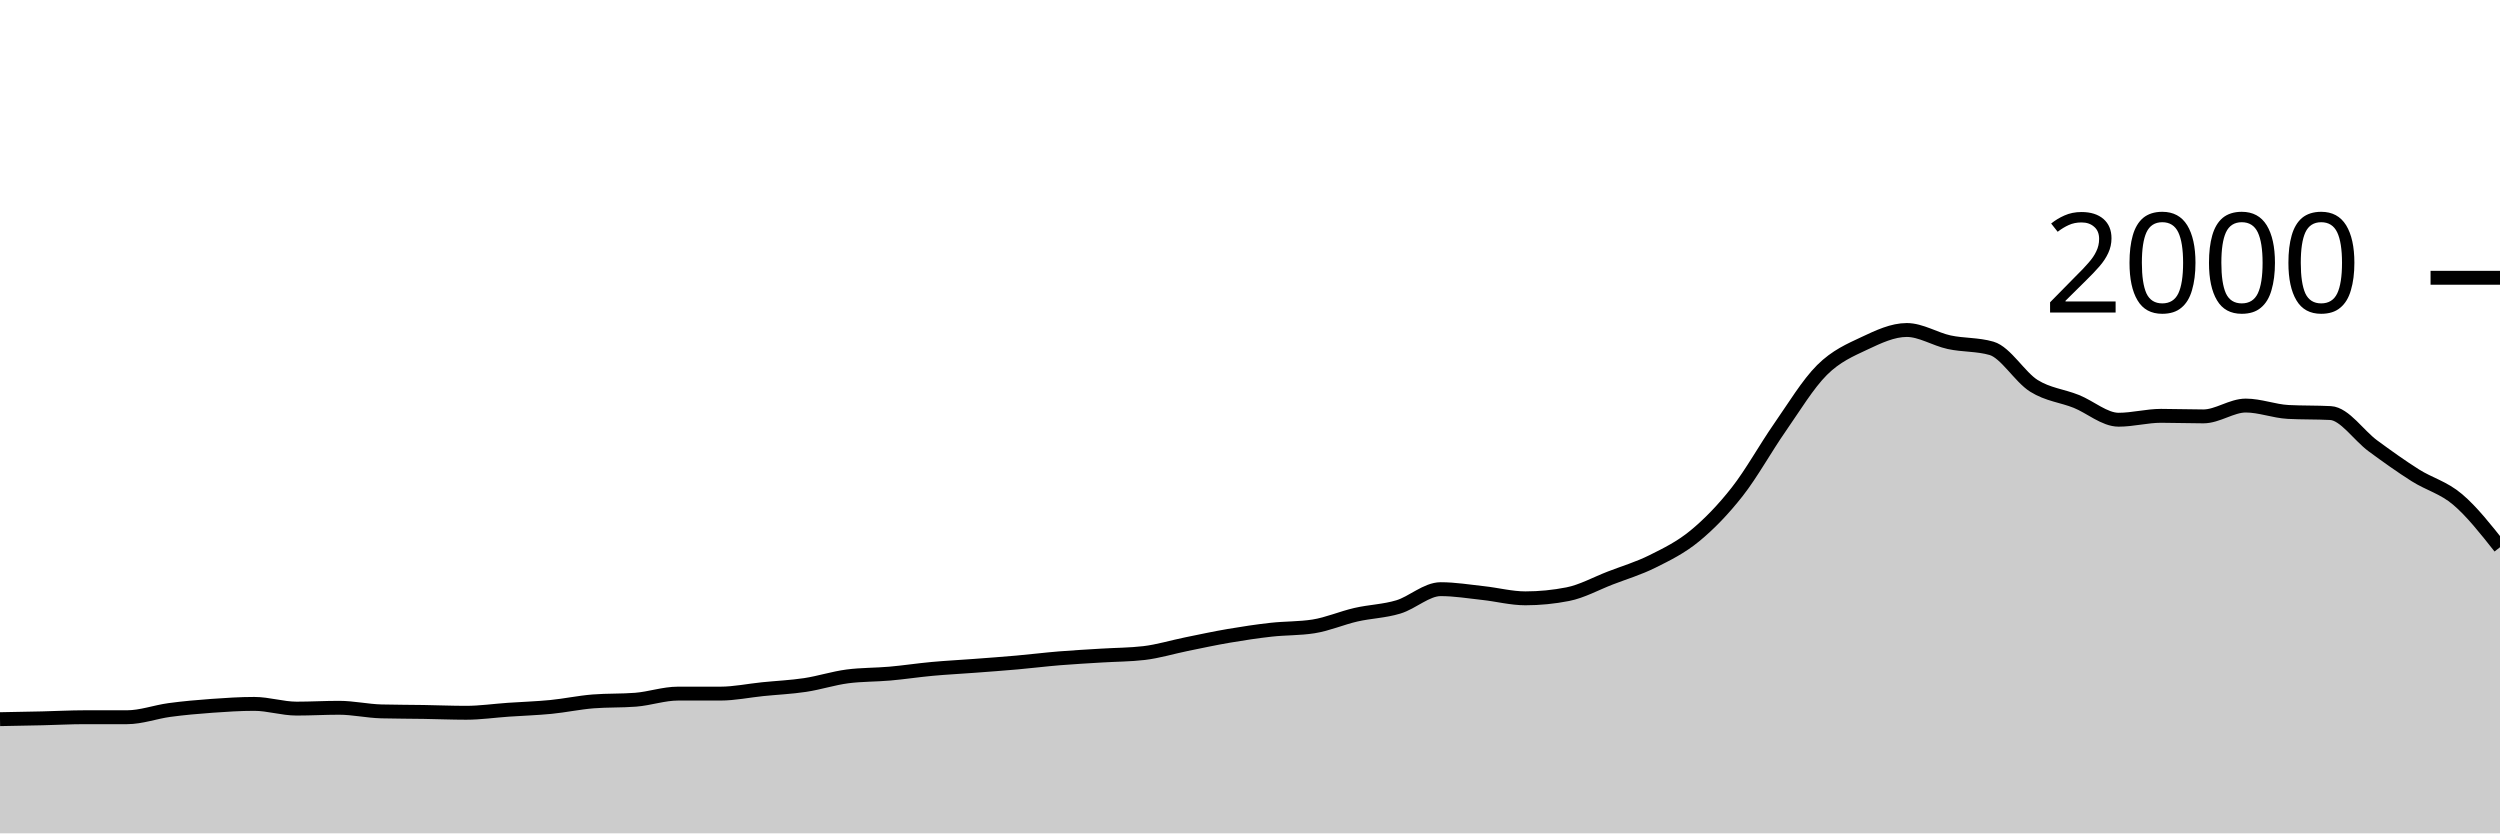
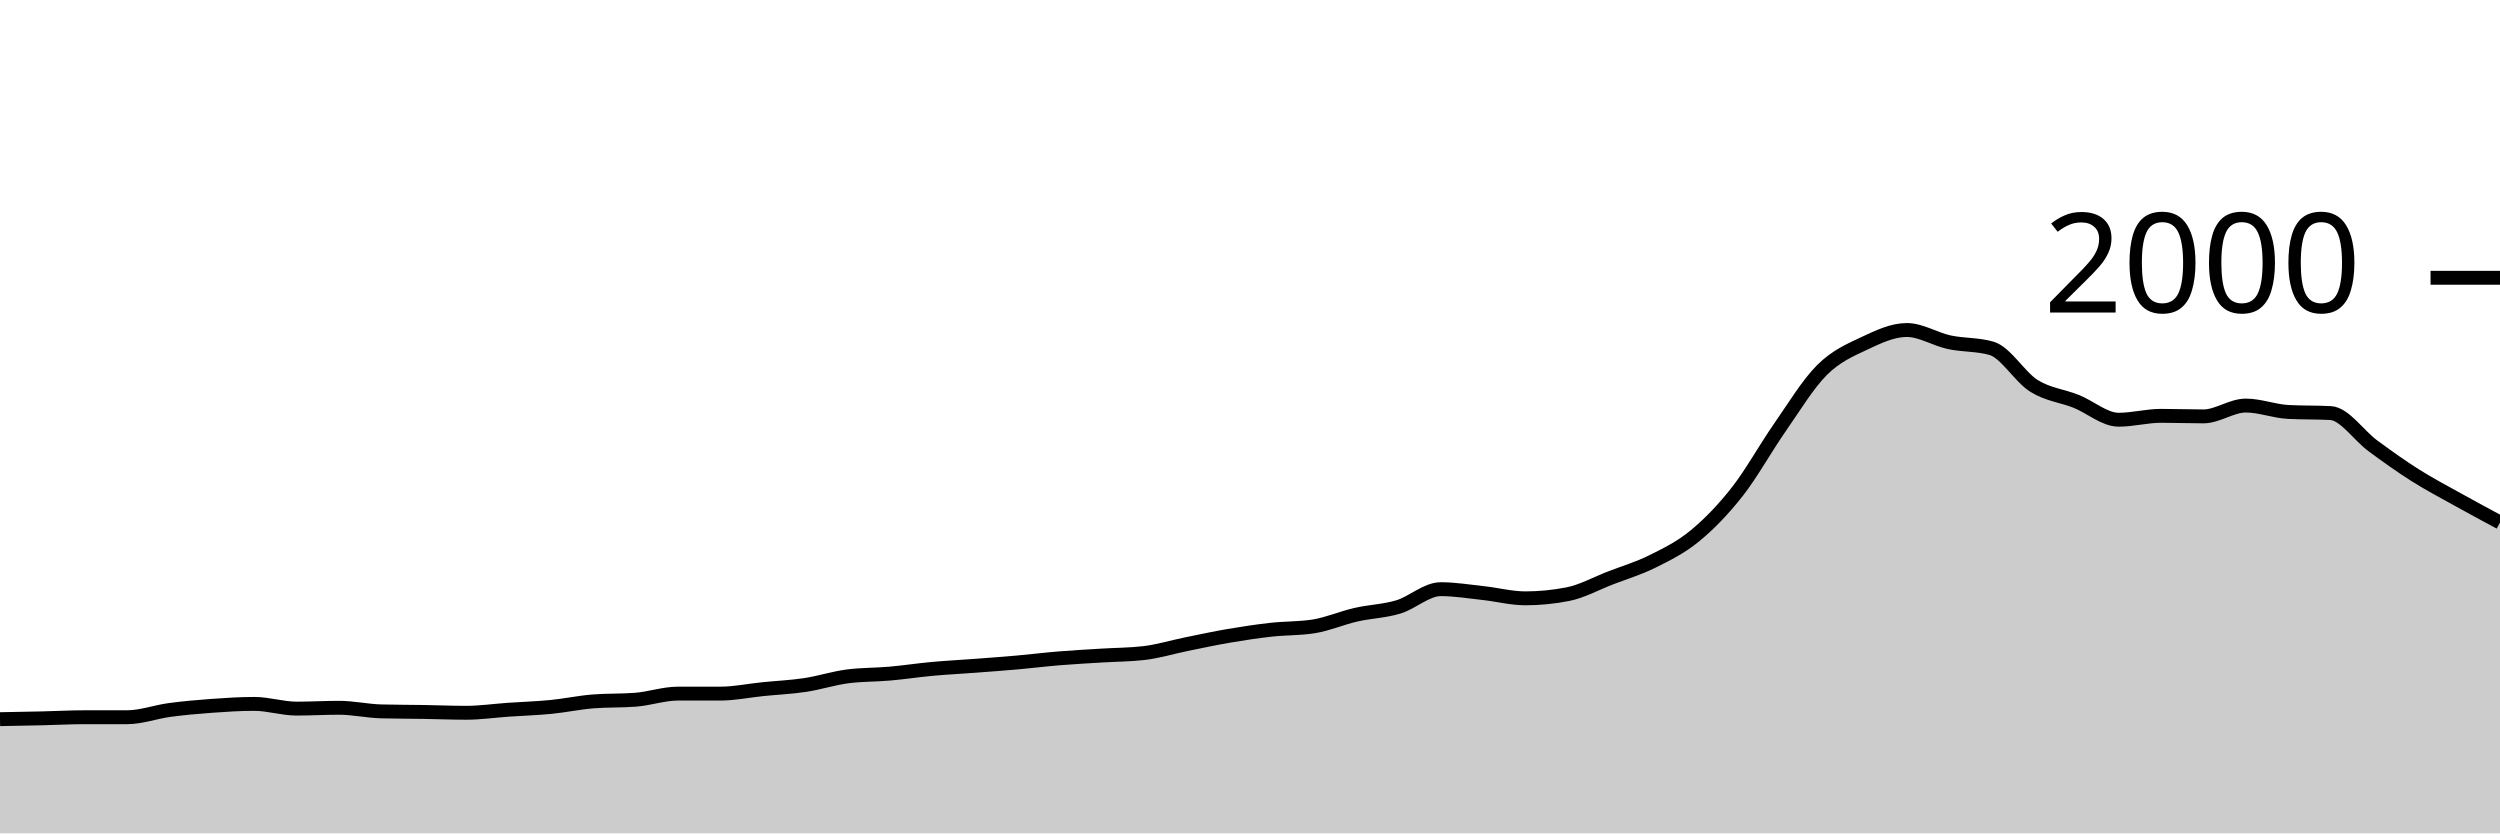
<svg xmlns="http://www.w3.org/2000/svg" viewBox="0 0 180 60">
  <g transform="translate(0,20)">
-     <path class="area" fill="rgba(0, 0, 0, 0.2)" d="M0,31.78C1.017,31.762,2.034,31.743,3.051,31.72C4.068,31.697,5.085,31.64,6.102,31.64C7.119,31.64,8.136,31.64,9.153,31.64C10.169,31.64,11.186,31.257,12.203,31.12C13.22,30.983,14.237,30.893,15.254,30.82C16.271,30.747,17.288,30.68,18.305,30.68C19.322,30.68,20.339,31.02,21.356,31.02C22.373,31.02,23.39,30.96,24.407,30.96C25.424,30.96,26.441,31.193,27.458,31.22C28.475,31.247,29.492,31.243,30.508,31.26C31.525,31.277,32.542,31.32,33.559,31.32C34.576,31.32,35.593,31.17,36.61,31.1C37.627,31.03,38.644,31,39.661,30.9C40.678,30.8,41.695,30.58,42.712,30.5C43.729,30.42,44.746,30.46,45.763,30.38C46.78,30.3,47.797,29.94,48.814,29.94C49.831,29.94,50.847,29.94,51.864,29.94C52.881,29.94,53.898,29.723,54.915,29.62C55.932,29.517,56.949,29.473,57.966,29.32C58.983,29.167,60,28.833,61.017,28.7C62.034,28.567,63.051,28.59,64.068,28.5C65.085,28.41,66.102,28.253,67.119,28.16C68.136,28.067,69.153,28.017,70.169,27.94C71.186,27.863,72.203,27.79,73.22,27.7C74.237,27.61,75.254,27.483,76.271,27.4C77.288,27.317,78.305,27.263,79.322,27.2C80.339,27.137,81.356,27.14,82.373,27.02C83.39,26.9,84.407,26.587,85.424,26.38C86.441,26.173,87.458,25.953,88.475,25.78C89.492,25.607,90.508,25.453,91.525,25.34C92.542,25.227,93.559,25.26,94.576,25.1C95.593,24.94,96.61,24.493,97.627,24.26C98.644,24.027,99.661,24.007,100.678,23.7C101.695,23.393,102.712,22.42,103.729,22.42C104.746,22.42,105.763,22.59,106.78,22.7C107.797,22.81,108.814,23.08,109.831,23.08C110.847,23.08,111.864,22.98,112.881,22.78C113.898,22.58,114.915,22.013,115.932,21.62C116.949,21.227,117.966,20.927,118.983,20.42C120,19.913,121.017,19.417,122.034,18.58C123.051,17.743,124.068,16.697,125.085,15.4C126.102,14.103,127.119,12.26,128.136,10.8C129.153,9.34,130.169,7.653,131.186,6.64C132.203,5.627,133.22,5.2,134.237,4.72C135.254,4.24,136.271,3.76,137.288,3.76C138.305,3.76,139.322,4.42,140.339,4.64C141.356,4.86,142.373,4.787,143.39,5.08C144.407,5.373,145.424,7.143,146.441,7.78C147.458,8.417,148.475,8.493,149.492,8.9C150.508,9.307,151.525,10.22,152.542,10.22C153.559,10.22,154.576,9.94,155.593,9.94C156.61,9.94,157.627,9.98,158.644,9.98C159.661,9.98,160.678,9.2,161.695,9.2C162.712,9.2,163.729,9.607,164.746,9.66C165.763,9.713,166.78,9.687,167.797,9.74C168.814,9.793,169.831,11.353,170.847,12.1C171.864,12.847,172.881,13.577,173.898,14.22C174.915,14.863,175.932,15.097,176.949,15.96C177.966,16.823,178.983,18.112,180,19.4L180,40C178.983,40,177.966,40,176.949,40C175.932,40,174.915,40,173.898,40C172.881,40,171.864,40,170.847,40C169.831,40,168.814,40,167.797,40C166.78,40,165.763,40,164.746,40C163.729,40,162.712,40,161.695,40C160.678,40,159.661,40,158.644,40C157.627,40,156.61,40,155.593,40C154.576,40,153.559,40,152.542,40C151.525,40,150.508,40,149.492,40C148.475,40,147.458,40,146.441,40C145.424,40,144.407,40,143.39,40C142.373,40,141.356,40,140.339,40C139.322,40,138.305,40,137.288,40C136.271,40,135.254,40,134.237,40C133.22,40,132.203,40,131.186,40C130.169,40,129.153,40,128.136,40C127.119,40,126.102,40,125.085,40C124.068,40,123.051,40,122.034,40C121.017,40,120,40,118.983,40C117.966,40,116.949,40,115.932,40C114.915,40,113.898,40,112.881,40C111.864,40,110.847,40,109.831,40C108.814,40,107.797,40,106.78,40C105.763,40,104.746,40,103.729,40C102.712,40,101.695,40,100.678,40C99.661,40,98.644,40,97.627,40C96.61,40,95.593,40,94.576,40C93.559,40,92.542,40,91.525,40C90.508,40,89.492,40,88.475,40C87.458,40,86.441,40,85.424,40C84.407,40,83.39,40,82.373,40C81.356,40,80.339,40,79.322,40C78.305,40,77.288,40,76.271,40C75.254,40,74.237,40,73.22,40C72.203,40,71.186,40,70.169,40C69.153,40,68.136,40,67.119,40C66.102,40,65.085,40,64.068,40C63.051,40,62.034,40,61.017,40C60,40,58.983,40,57.966,40C56.949,40,55.932,40,54.915,40C53.898,40,52.881,40,51.864,40C50.847,40,49.831,40,48.814,40C47.797,40,46.78,40,45.763,40C44.746,40,43.729,40,42.712,40C41.695,40,40.678,40,39.661,40C38.644,40,37.627,40,36.61,40C35.593,40,34.576,40,33.559,40C32.542,40,31.525,40,30.508,40C29.492,40,28.475,40,27.458,40C26.441,40,25.424,40,24.407,40C23.39,40,22.373,40,21.356,40C20.339,40,19.322,40,18.305,40C17.288,40,16.271,40,15.254,40C14.237,40,13.22,40,12.203,40C11.186,40,10.169,40,9.153,40C8.136,40,7.119,40,6.102,40C5.085,40,4.068,40,3.051,40C2.034,40,1.017,40,0,40Z" />
-     <path class="line" stroke="black" fill="none" d="M0,31.78C1.017,31.762,2.034,31.743,3.051,31.72C4.068,31.697,5.085,31.64,6.102,31.64C7.119,31.64,8.136,31.64,9.153,31.64C10.169,31.64,11.186,31.257,12.203,31.12C13.22,30.983,14.237,30.893,15.254,30.82C16.271,30.747,17.288,30.68,18.305,30.68C19.322,30.68,20.339,31.02,21.356,31.02C22.373,31.02,23.39,30.96,24.407,30.96C25.424,30.96,26.441,31.193,27.458,31.22C28.475,31.247,29.492,31.243,30.508,31.26C31.525,31.277,32.542,31.32,33.559,31.32C34.576,31.32,35.593,31.17,36.61,31.1C37.627,31.03,38.644,31,39.661,30.9C40.678,30.8,41.695,30.58,42.712,30.5C43.729,30.42,44.746,30.46,45.763,30.38C46.78,30.3,47.797,29.94,48.814,29.94C49.831,29.94,50.847,29.94,51.864,29.94C52.881,29.94,53.898,29.723,54.915,29.62C55.932,29.517,56.949,29.473,57.966,29.32C58.983,29.167,60,28.833,61.017,28.7C62.034,28.567,63.051,28.59,64.068,28.5C65.085,28.41,66.102,28.253,67.119,28.16C68.136,28.067,69.153,28.017,70.169,27.94C71.186,27.863,72.203,27.79,73.22,27.7C74.237,27.61,75.254,27.483,76.271,27.4C77.288,27.317,78.305,27.263,79.322,27.2C80.339,27.137,81.356,27.14,82.373,27.02C83.39,26.9,84.407,26.587,85.424,26.38C86.441,26.173,87.458,25.953,88.475,25.78C89.492,25.607,90.508,25.453,91.525,25.34C92.542,25.227,93.559,25.26,94.576,25.1C95.593,24.94,96.61,24.493,97.627,24.26C98.644,24.027,99.661,24.007,100.678,23.7C101.695,23.393,102.712,22.42,103.729,22.42C104.746,22.42,105.763,22.59,106.78,22.7C107.797,22.81,108.814,23.08,109.831,23.08C110.847,23.08,111.864,22.98,112.881,22.78C113.898,22.58,114.915,22.013,115.932,21.62C116.949,21.227,117.966,20.927,118.983,20.42C120,19.913,121.017,19.417,122.034,18.58C123.051,17.743,124.068,16.697,125.085,15.4C126.102,14.103,127.119,12.26,128.136,10.8C129.153,9.34,130.169,7.653,131.186,6.64C132.203,5.627,133.22,5.2,134.237,4.72C135.254,4.24,136.271,3.76,137.288,3.76C138.305,3.76,139.322,4.42,140.339,4.64C141.356,4.86,142.373,4.787,143.39,5.08C144.407,5.373,145.424,7.143,146.441,7.78C147.458,8.417,148.475,8.493,149.492,8.9C150.508,9.307,151.525,10.22,152.542,10.22C153.559,10.22,154.576,9.94,155.593,9.94C156.61,9.94,157.627,9.98,158.644,9.98C159.661,9.98,160.678,9.2,161.695,9.2C162.712,9.2,163.729,9.607,164.746,9.66C165.763,9.713,166.78,9.687,167.797,9.74C168.814,9.793,169.831,11.353,170.847,12.1C171.864,12.847,172.881,13.577,173.898,14.22C174.915,14.863,175.932,15.097,176.949,15.96C177.966,16.823,178.983,18.112,180,19.4" />
+     <path class="area" fill="rgba(0, 0, 0, 0.2)" d="M0,31.78C1.017,31.762,2.034,31.743,3.051,31.72C4.068,31.697,5.085,31.64,6.102,31.64C7.119,31.64,8.136,31.64,9.153,31.64C10.169,31.64,11.186,31.257,12.203,31.12C13.22,30.983,14.237,30.893,15.254,30.82C16.271,30.747,17.288,30.68,18.305,30.68C19.322,30.68,20.339,31.02,21.356,31.02C22.373,31.02,23.39,30.96,24.407,30.96C25.424,30.96,26.441,31.193,27.458,31.22C28.475,31.247,29.492,31.243,30.508,31.26C31.525,31.277,32.542,31.32,33.559,31.32C34.576,31.32,35.593,31.17,36.61,31.1C37.627,31.03,38.644,31,39.661,30.9C40.678,30.8,41.695,30.58,42.712,30.5C43.729,30.42,44.746,30.46,45.763,30.38C46.78,30.3,47.797,29.94,48.814,29.94C49.831,29.94,50.847,29.94,51.864,29.94C52.881,29.94,53.898,29.723,54.915,29.62C55.932,29.517,56.949,29.473,57.966,29.32C58.983,29.167,60,28.833,61.017,28.7C62.034,28.567,63.051,28.59,64.068,28.5C65.085,28.41,66.102,28.253,67.119,28.16C68.136,28.067,69.153,28.017,70.169,27.94C71.186,27.863,72.203,27.79,73.22,27.7C74.237,27.61,75.254,27.483,76.271,27.4C77.288,27.317,78.305,27.263,79.322,27.2C80.339,27.137,81.356,27.14,82.373,27.02C83.39,26.9,84.407,26.587,85.424,26.38C86.441,26.173,87.458,25.953,88.475,25.78C89.492,25.607,90.508,25.453,91.525,25.34C92.542,25.227,93.559,25.26,94.576,25.1C95.593,24.94,96.61,24.493,97.627,24.26C98.644,24.027,99.661,24.007,100.678,23.7C101.695,23.393,102.712,22.42,103.729,22.42C104.746,22.42,105.763,22.59,106.78,22.7C107.797,22.81,108.814,23.08,109.831,23.08C110.847,23.08,111.864,22.98,112.881,22.78C113.898,22.58,114.915,22.013,115.932,21.62C116.949,21.227,117.966,20.927,118.983,20.42C120,19.913,121.017,19.417,122.034,18.58C123.051,17.743,124.068,16.697,125.085,15.4C126.102,14.103,127.119,12.26,128.136,10.8C129.153,9.34,130.169,7.653,131.186,6.64C132.203,5.627,133.22,5.2,134.237,4.72C135.254,4.24,136.271,3.76,137.288,3.76C138.305,3.76,139.322,4.42,140.339,4.64C141.356,4.86,142.373,4.787,143.39,5.08C144.407,5.373,145.424,7.143,146.441,7.78C147.458,8.417,148.475,8.493,149.492,8.9C150.508,9.307,151.525,10.22,152.542,10.22C153.559,10.22,154.576,9.94,155.593,9.94C156.61,9.94,157.627,9.98,158.644,9.98C159.661,9.98,160.678,9.2,161.695,9.2C162.712,9.2,163.729,9.607,164.746,9.66C165.763,9.713,166.78,9.687,167.797,9.74C168.814,9.793,169.831,11.353,170.847,12.1C171.864,12.847,172.881,13.577,173.898,14.22C174.915,14.863,175.932,15.393,176.949,15.96C177.966,16.527,178.983,17.073,180,17.62L180,40C178.983,40,177.966,40,176.949,40C175.932,40,174.915,40,173.898,40C172.881,40,171.864,40,170.847,40C169.831,40,168.814,40,167.797,40C166.78,40,165.763,40,164.746,40C163.729,40,162.712,40,161.695,40C160.678,40,159.661,40,158.644,40C157.627,40,156.61,40,155.593,40C154.576,40,153.559,40,152.542,40C151.525,40,150.508,40,149.492,40C148.475,40,147.458,40,146.441,40C145.424,40,144.407,40,143.39,40C142.373,40,141.356,40,140.339,40C139.322,40,138.305,40,137.288,40C136.271,40,135.254,40,134.237,40C133.22,40,132.203,40,131.186,40C130.169,40,129.153,40,128.136,40C127.119,40,126.102,40,125.085,40C124.068,40,123.051,40,122.034,40C121.017,40,120,40,118.983,40C117.966,40,116.949,40,115.932,40C114.915,40,113.898,40,112.881,40C111.864,40,110.847,40,109.831,40C108.814,40,107.797,40,106.78,40C105.763,40,104.746,40,103.729,40C102.712,40,101.695,40,100.678,40C99.661,40,98.644,40,97.627,40C96.61,40,95.593,40,94.576,40C93.559,40,92.542,40,91.525,40C90.508,40,89.492,40,88.475,40C87.458,40,86.441,40,85.424,40C84.407,40,83.39,40,82.373,40C81.356,40,80.339,40,79.322,40C78.305,40,77.288,40,76.271,40C75.254,40,74.237,40,73.22,40C72.203,40,71.186,40,70.169,40C69.153,40,68.136,40,67.119,40C66.102,40,65.085,40,64.068,40C63.051,40,62.034,40,61.017,40C60,40,58.983,40,57.966,40C56.949,40,55.932,40,54.915,40C53.898,40,52.881,40,51.864,40C50.847,40,49.831,40,48.814,40C47.797,40,46.78,40,45.763,40C44.746,40,43.729,40,42.712,40C41.695,40,40.678,40,39.661,40C38.644,40,37.627,40,36.61,40C35.593,40,34.576,40,33.559,40C32.542,40,31.525,40,30.508,40C29.492,40,28.475,40,27.458,40C26.441,40,25.424,40,24.407,40C23.39,40,22.373,40,21.356,40C20.339,40,19.322,40,18.305,40C17.288,40,16.271,40,15.254,40C14.237,40,13.22,40,12.203,40C11.186,40,10.169,40,9.153,40C8.136,40,7.119,40,6.102,40C5.085,40,4.068,40,3.051,40C2.034,40,1.017,40,0,40Z" />
+     <path class="line" stroke="black" fill="none" d="M0,31.78C1.017,31.762,2.034,31.743,3.051,31.72C4.068,31.697,5.085,31.64,6.102,31.64C7.119,31.64,8.136,31.64,9.153,31.64C10.169,31.64,11.186,31.257,12.203,31.12C13.22,30.983,14.237,30.893,15.254,30.82C16.271,30.747,17.288,30.68,18.305,30.68C19.322,30.68,20.339,31.02,21.356,31.02C22.373,31.02,23.39,30.96,24.407,30.96C25.424,30.96,26.441,31.193,27.458,31.22C28.475,31.247,29.492,31.243,30.508,31.26C31.525,31.277,32.542,31.32,33.559,31.32C34.576,31.32,35.593,31.17,36.61,31.1C37.627,31.03,38.644,31,39.661,30.9C40.678,30.8,41.695,30.58,42.712,30.5C43.729,30.42,44.746,30.46,45.763,30.38C46.78,30.3,47.797,29.94,48.814,29.94C49.831,29.94,50.847,29.94,51.864,29.94C52.881,29.94,53.898,29.723,54.915,29.62C55.932,29.517,56.949,29.473,57.966,29.32C58.983,29.167,60,28.833,61.017,28.7C62.034,28.567,63.051,28.59,64.068,28.5C65.085,28.41,66.102,28.253,67.119,28.16C68.136,28.067,69.153,28.017,70.169,27.94C71.186,27.863,72.203,27.79,73.22,27.7C74.237,27.61,75.254,27.483,76.271,27.4C77.288,27.317,78.305,27.263,79.322,27.2C80.339,27.137,81.356,27.14,82.373,27.02C83.39,26.9,84.407,26.587,85.424,26.38C86.441,26.173,87.458,25.953,88.475,25.78C89.492,25.607,90.508,25.453,91.525,25.34C92.542,25.227,93.559,25.26,94.576,25.1C95.593,24.94,96.61,24.493,97.627,24.26C98.644,24.027,99.661,24.007,100.678,23.7C101.695,23.393,102.712,22.42,103.729,22.42C104.746,22.42,105.763,22.59,106.78,22.7C107.797,22.81,108.814,23.08,109.831,23.08C110.847,23.08,111.864,22.98,112.881,22.78C113.898,22.58,114.915,22.013,115.932,21.62C116.949,21.227,117.966,20.927,118.983,20.42C120,19.913,121.017,19.417,122.034,18.58C123.051,17.743,124.068,16.697,125.085,15.4C126.102,14.103,127.119,12.26,128.136,10.8C129.153,9.34,130.169,7.653,131.186,6.64C132.203,5.627,133.22,5.2,134.237,4.72C135.254,4.24,136.271,3.76,137.288,3.76C138.305,3.76,139.322,4.42,140.339,4.64C141.356,4.86,142.373,4.787,143.39,5.08C144.407,5.373,145.424,7.143,146.441,7.78C147.458,8.417,148.475,8.493,149.492,8.9C150.508,9.307,151.525,10.22,152.542,10.22C153.559,10.22,154.576,9.94,155.593,9.94C156.61,9.94,157.627,9.98,158.644,9.98C159.661,9.98,160.678,9.2,161.695,9.2C162.712,9.2,163.729,9.607,164.746,9.66C165.763,9.713,166.78,9.687,167.797,9.74C168.814,9.793,169.831,11.353,170.847,12.1C171.864,12.847,172.881,13.577,173.898,14.22C174.915,14.863,175.932,15.393,176.949,15.96C177.966,16.527,178.983,17.073,180,17.62" />
    <path class="axis-ceiling" stroke-width="1" stroke="black" fill="none" d="M175,0L180,0" />
    <text class="axis-ceiling-label" font-family="sans-serif" text-anchor="end" font-size="10px" x="170" y="2.5">2000</text>
  </g>
</svg>
